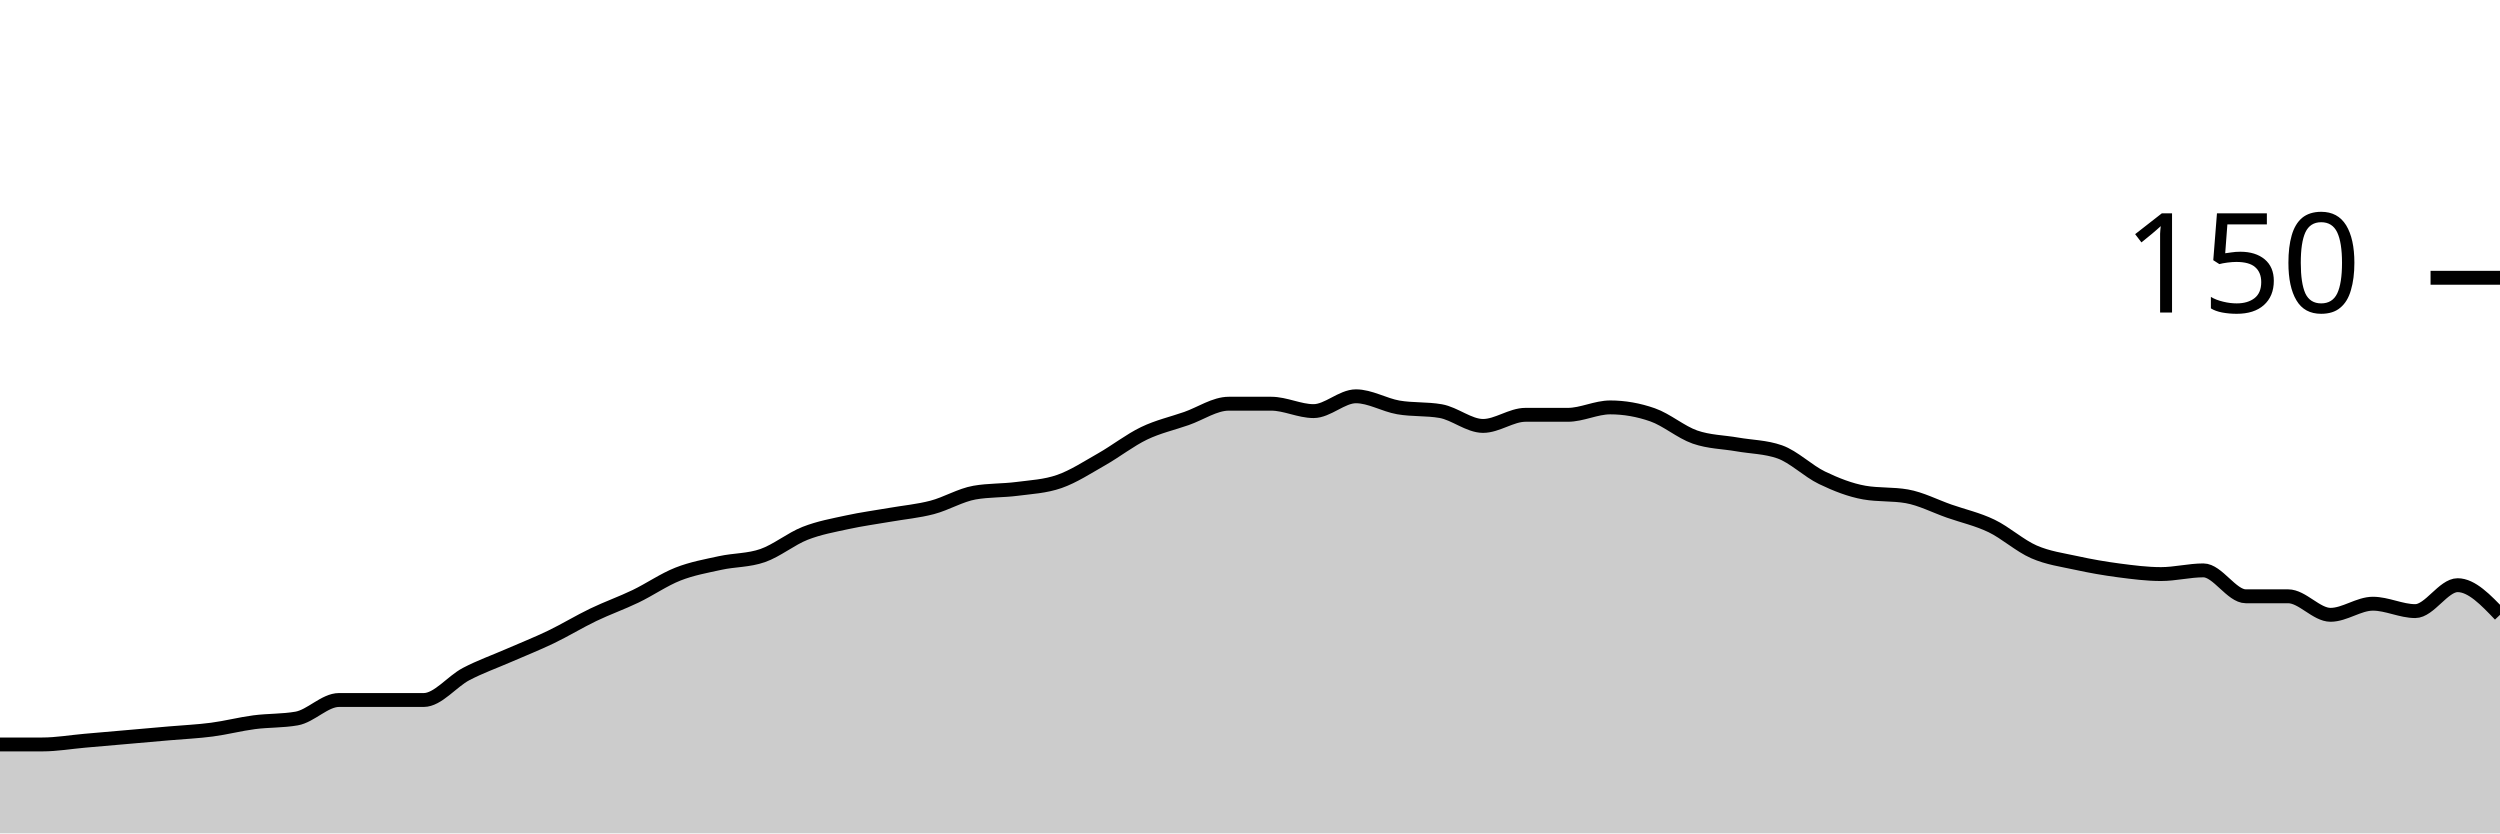
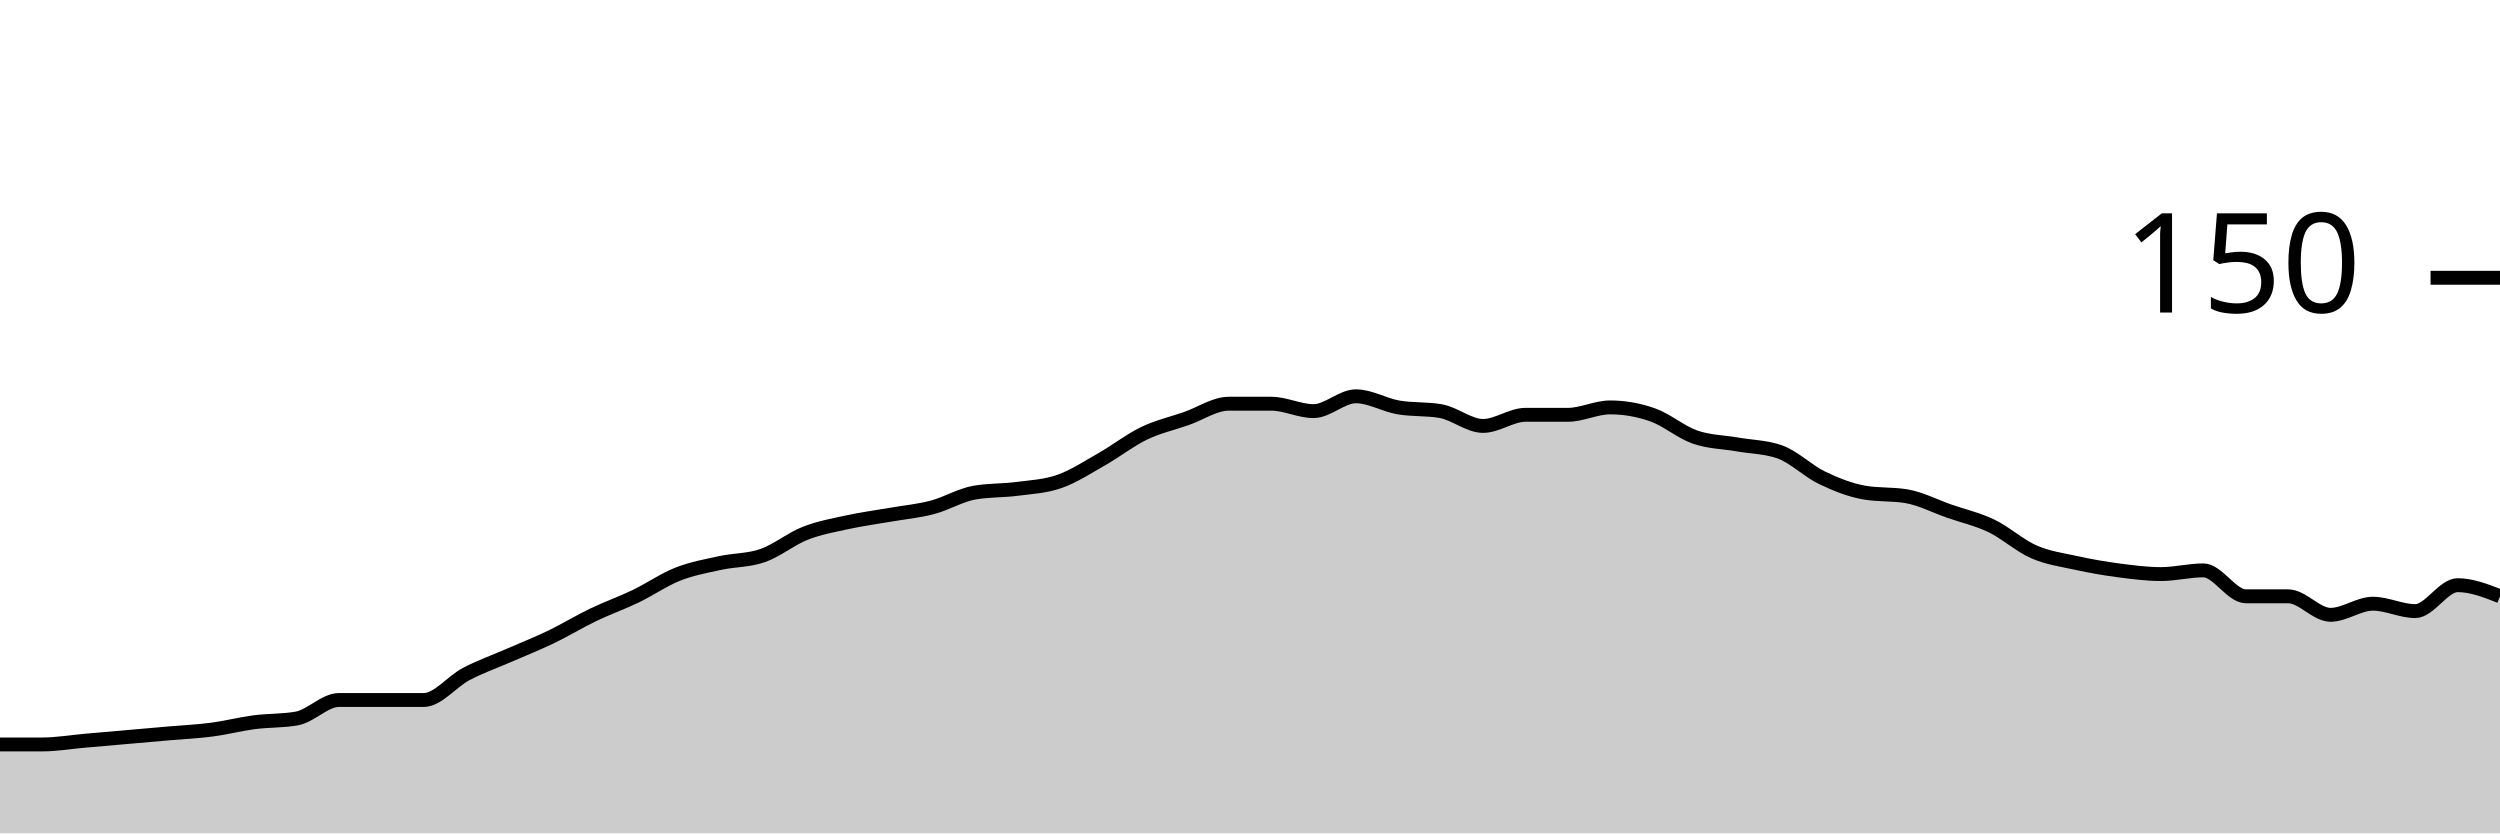
<svg xmlns="http://www.w3.org/2000/svg" viewBox="0 0 180 60">
  <g transform="translate(0,20)">
-     <path class="area" fill="rgba(0, 0, 0, 0.2)" d="M0,33.6C1.017,33.6,2.034,33.6,3.051,33.6C4.068,33.6,5.085,33.422,6.102,33.333C7.119,33.244,8.136,33.156,9.153,33.067C10.169,32.978,11.186,32.889,12.203,32.8C13.22,32.711,14.237,32.667,15.254,32.533C16.271,32.4,17.288,32.133,18.305,32C19.322,31.867,20.339,31.911,21.356,31.733C22.373,31.556,23.39,30.4,24.407,30.4C25.424,30.4,26.441,30.4,27.458,30.4C28.475,30.4,29.492,30.4,30.508,30.4C31.525,30.4,32.542,29.067,33.559,28.533C34.576,28,35.593,27.644,36.61,27.2C37.627,26.756,38.644,26.356,39.661,25.867C40.678,25.378,41.695,24.756,42.712,24.267C43.729,23.778,44.746,23.422,45.763,22.933C46.78,22.444,47.797,21.733,48.814,21.333C49.831,20.933,50.847,20.756,51.864,20.533C52.881,20.311,53.898,20.356,54.915,20C55.932,19.644,56.949,18.8,57.966,18.4C58.983,18,60,17.822,61.017,17.6C62.034,17.378,63.051,17.244,64.068,17.067C65.085,16.889,66.102,16.8,67.119,16.533C68.136,16.267,69.153,15.644,70.169,15.467C71.186,15.289,72.203,15.333,73.22,15.2C74.237,15.067,75.254,15.022,76.271,14.667C77.288,14.311,78.305,13.644,79.322,13.067C80.339,12.489,81.356,11.689,82.373,11.2C83.39,10.711,84.407,10.489,85.424,10.133C86.441,9.778,87.458,9.067,88.475,9.067C89.492,9.067,90.508,9.067,91.525,9.067C92.542,9.067,93.559,9.6,94.576,9.6C95.593,9.6,96.61,8.533,97.627,8.533C98.644,8.533,99.661,9.156,100.678,9.333C101.695,9.511,102.712,9.422,103.729,9.6C104.746,9.778,105.763,10.667,106.78,10.667C107.797,10.667,108.814,9.867,109.831,9.867C110.847,9.867,111.864,9.867,112.881,9.867C113.898,9.867,114.915,9.333,115.932,9.333C116.949,9.333,117.966,9.511,118.983,9.867C120,10.222,121.017,11.111,122.034,11.467C123.051,11.822,124.068,11.822,125.085,12C126.102,12.178,127.119,12.178,128.136,12.533C129.153,12.889,130.169,13.911,131.186,14.4C132.203,14.889,133.22,15.289,134.237,15.467C135.254,15.644,136.271,15.556,137.288,15.733C138.305,15.911,139.322,16.444,140.339,16.8C141.356,17.156,142.373,17.378,143.39,17.867C144.407,18.356,145.424,19.289,146.441,19.733C147.458,20.178,148.475,20.311,149.492,20.533C150.508,20.756,151.525,20.933,152.542,21.067C153.559,21.2,154.576,21.333,155.593,21.333C156.61,21.333,157.627,21.067,158.644,21.067C159.661,21.067,160.678,22.933,161.695,22.933C162.712,22.933,163.729,22.933,164.746,22.933C165.763,22.933,166.78,24.267,167.797,24.267C168.814,24.267,169.831,23.467,170.847,23.467C171.864,23.467,172.881,24,173.898,24C174.915,24,175.932,22.133,176.949,22.133C177.966,22.133,178.983,23.2,180,24.267L180,40C178.983,40,177.966,40,176.949,40C175.932,40,174.915,40,173.898,40C172.881,40,171.864,40,170.847,40C169.831,40,168.814,40,167.797,40C166.78,40,165.763,40,164.746,40C163.729,40,162.712,40,161.695,40C160.678,40,159.661,40,158.644,40C157.627,40,156.61,40,155.593,40C154.576,40,153.559,40,152.542,40C151.525,40,150.508,40,149.492,40C148.475,40,147.458,40,146.441,40C145.424,40,144.407,40,143.39,40C142.373,40,141.356,40,140.339,40C139.322,40,138.305,40,137.288,40C136.271,40,135.254,40,134.237,40C133.22,40,132.203,40,131.186,40C130.169,40,129.153,40,128.136,40C127.119,40,126.102,40,125.085,40C124.068,40,123.051,40,122.034,40C121.017,40,120,40,118.983,40C117.966,40,116.949,40,115.932,40C114.915,40,113.898,40,112.881,40C111.864,40,110.847,40,109.831,40C108.814,40,107.797,40,106.78,40C105.763,40,104.746,40,103.729,40C102.712,40,101.695,40,100.678,40C99.661,40,98.644,40,97.627,40C96.61,40,95.593,40,94.576,40C93.559,40,92.542,40,91.525,40C90.508,40,89.492,40,88.475,40C87.458,40,86.441,40,85.424,40C84.407,40,83.39,40,82.373,40C81.356,40,80.339,40,79.322,40C78.305,40,77.288,40,76.271,40C75.254,40,74.237,40,73.22,40C72.203,40,71.186,40,70.169,40C69.153,40,68.136,40,67.119,40C66.102,40,65.085,40,64.068,40C63.051,40,62.034,40,61.017,40C60,40,58.983,40,57.966,40C56.949,40,55.932,40,54.915,40C53.898,40,52.881,40,51.864,40C50.847,40,49.831,40,48.814,40C47.797,40,46.78,40,45.763,40C44.746,40,43.729,40,42.712,40C41.695,40,40.678,40,39.661,40C38.644,40,37.627,40,36.61,40C35.593,40,34.576,40,33.559,40C32.542,40,31.525,40,30.508,40C29.492,40,28.475,40,27.458,40C26.441,40,25.424,40,24.407,40C23.39,40,22.373,40,21.356,40C20.339,40,19.322,40,18.305,40C17.288,40,16.271,40,15.254,40C14.237,40,13.22,40,12.203,40C11.186,40,10.169,40,9.153,40C8.136,40,7.119,40,6.102,40C5.085,40,4.068,40,3.051,40C2.034,40,1.017,40,0,40Z" />
-     <path class="line" stroke="black" fill="none" d="M0,33.6C1.017,33.6,2.034,33.6,3.051,33.6C4.068,33.6,5.085,33.422,6.102,33.333C7.119,33.244,8.136,33.156,9.153,33.067C10.169,32.978,11.186,32.889,12.203,32.8C13.22,32.711,14.237,32.667,15.254,32.533C16.271,32.4,17.288,32.133,18.305,32C19.322,31.867,20.339,31.911,21.356,31.733C22.373,31.556,23.39,30.4,24.407,30.4C25.424,30.4,26.441,30.4,27.458,30.4C28.475,30.4,29.492,30.4,30.508,30.4C31.525,30.4,32.542,29.067,33.559,28.533C34.576,28,35.593,27.644,36.61,27.2C37.627,26.756,38.644,26.356,39.661,25.867C40.678,25.378,41.695,24.756,42.712,24.267C43.729,23.778,44.746,23.422,45.763,22.933C46.78,22.444,47.797,21.733,48.814,21.333C49.831,20.933,50.847,20.756,51.864,20.533C52.881,20.311,53.898,20.356,54.915,20C55.932,19.644,56.949,18.8,57.966,18.4C58.983,18,60,17.822,61.017,17.6C62.034,17.378,63.051,17.244,64.068,17.067C65.085,16.889,66.102,16.8,67.119,16.533C68.136,16.267,69.153,15.644,70.169,15.467C71.186,15.289,72.203,15.333,73.22,15.2C74.237,15.067,75.254,15.022,76.271,14.667C77.288,14.311,78.305,13.644,79.322,13.067C80.339,12.489,81.356,11.689,82.373,11.2C83.39,10.711,84.407,10.489,85.424,10.133C86.441,9.778,87.458,9.067,88.475,9.067C89.492,9.067,90.508,9.067,91.525,9.067C92.542,9.067,93.559,9.6,94.576,9.6C95.593,9.6,96.61,8.533,97.627,8.533C98.644,8.533,99.661,9.156,100.678,9.333C101.695,9.511,102.712,9.422,103.729,9.6C104.746,9.778,105.763,10.667,106.78,10.667C107.797,10.667,108.814,9.867,109.831,9.867C110.847,9.867,111.864,9.867,112.881,9.867C113.898,9.867,114.915,9.333,115.932,9.333C116.949,9.333,117.966,9.511,118.983,9.867C120,10.222,121.017,11.111,122.034,11.467C123.051,11.822,124.068,11.822,125.085,12C126.102,12.178,127.119,12.178,128.136,12.533C129.153,12.889,130.169,13.911,131.186,14.4C132.203,14.889,133.22,15.289,134.237,15.467C135.254,15.644,136.271,15.556,137.288,15.733C138.305,15.911,139.322,16.444,140.339,16.8C141.356,17.156,142.373,17.378,143.39,17.867C144.407,18.356,145.424,19.289,146.441,19.733C147.458,20.178,148.475,20.311,149.492,20.533C150.508,20.756,151.525,20.933,152.542,21.067C153.559,21.2,154.576,21.333,155.593,21.333C156.61,21.333,157.627,21.067,158.644,21.067C159.661,21.067,160.678,22.933,161.695,22.933C162.712,22.933,163.729,22.933,164.746,22.933C165.763,22.933,166.78,24.267,167.797,24.267C168.814,24.267,169.831,23.467,170.847,23.467C171.864,23.467,172.881,24,173.898,24C174.915,24,175.932,22.133,176.949,22.133C177.966,22.133,178.983,23.2,180,24.267" />
+     <path class="area" fill="rgba(0, 0, 0, 0.2)" d="M0,33.6C1.017,33.6,2.034,33.6,3.051,33.6C4.068,33.6,5.085,33.422,6.102,33.333C7.119,33.244,8.136,33.156,9.153,33.067C10.169,32.978,11.186,32.889,12.203,32.8C13.22,32.711,14.237,32.667,15.254,32.533C16.271,32.4,17.288,32.133,18.305,32C19.322,31.867,20.339,31.911,21.356,31.733C22.373,31.556,23.39,30.4,24.407,30.4C25.424,30.4,26.441,30.4,27.458,30.4C28.475,30.4,29.492,30.4,30.508,30.4C31.525,30.4,32.542,29.067,33.559,28.533C34.576,28,35.593,27.644,36.61,27.2C37.627,26.756,38.644,26.356,39.661,25.867C40.678,25.378,41.695,24.756,42.712,24.267C43.729,23.778,44.746,23.422,45.763,22.933C46.78,22.444,47.797,21.733,48.814,21.333C49.831,20.933,50.847,20.756,51.864,20.533C52.881,20.311,53.898,20.356,54.915,20C55.932,19.644,56.949,18.8,57.966,18.4C58.983,18,60,17.822,61.017,17.6C62.034,17.378,63.051,17.244,64.068,17.067C65.085,16.889,66.102,16.8,67.119,16.533C68.136,16.267,69.153,15.644,70.169,15.467C71.186,15.289,72.203,15.333,73.22,15.2C74.237,15.067,75.254,15.022,76.271,14.667C77.288,14.311,78.305,13.644,79.322,13.067C80.339,12.489,81.356,11.689,82.373,11.2C83.39,10.711,84.407,10.489,85.424,10.133C86.441,9.778,87.458,9.067,88.475,9.067C89.492,9.067,90.508,9.067,91.525,9.067C92.542,9.067,93.559,9.6,94.576,9.6C95.593,9.6,96.61,8.533,97.627,8.533C98.644,8.533,99.661,9.156,100.678,9.333C101.695,9.511,102.712,9.422,103.729,9.6C104.746,9.778,105.763,10.667,106.78,10.667C107.797,10.667,108.814,9.867,109.831,9.867C110.847,9.867,111.864,9.867,112.881,9.867C113.898,9.867,114.915,9.333,115.932,9.333C116.949,9.333,117.966,9.511,118.983,9.867C120,10.222,121.017,11.111,122.034,11.467C123.051,11.822,124.068,11.822,125.085,12C126.102,12.178,127.119,12.178,128.136,12.533C129.153,12.889,130.169,13.911,131.186,14.4C132.203,14.889,133.22,15.289,134.237,15.467C135.254,15.644,136.271,15.556,137.288,15.733C138.305,15.911,139.322,16.444,140.339,16.8C141.356,17.156,142.373,17.378,143.39,17.867C144.407,18.356,145.424,19.289,146.441,19.733C147.458,20.178,148.475,20.311,149.492,20.533C150.508,20.756,151.525,20.933,152.542,21.067C153.559,21.2,154.576,21.333,155.593,21.333C156.61,21.333,157.627,21.067,158.644,21.067C159.661,21.067,160.678,22.933,161.695,22.933C162.712,22.933,163.729,22.933,164.746,22.933C165.763,22.933,166.78,24.267,167.797,24.267C168.814,24.267,169.831,23.467,170.847,23.467C171.864,23.467,172.881,24,173.898,24C174.915,24,175.932,22.133,176.949,22.133C177.966,22.133,178.983,22.533,180,22.933L180,40C178.983,40,177.966,40,176.949,40C175.932,40,174.915,40,173.898,40C172.881,40,171.864,40,170.847,40C169.831,40,168.814,40,167.797,40C166.78,40,165.763,40,164.746,40C163.729,40,162.712,40,161.695,40C160.678,40,159.661,40,158.644,40C157.627,40,156.61,40,155.593,40C154.576,40,153.559,40,152.542,40C151.525,40,150.508,40,149.492,40C148.475,40,147.458,40,146.441,40C145.424,40,144.407,40,143.39,40C142.373,40,141.356,40,140.339,40C139.322,40,138.305,40,137.288,40C136.271,40,135.254,40,134.237,40C133.22,40,132.203,40,131.186,40C130.169,40,129.153,40,128.136,40C127.119,40,126.102,40,125.085,40C124.068,40,123.051,40,122.034,40C121.017,40,120,40,118.983,40C117.966,40,116.949,40,115.932,40C114.915,40,113.898,40,112.881,40C111.864,40,110.847,40,109.831,40C108.814,40,107.797,40,106.78,40C105.763,40,104.746,40,103.729,40C102.712,40,101.695,40,100.678,40C99.661,40,98.644,40,97.627,40C96.61,40,95.593,40,94.576,40C93.559,40,92.542,40,91.525,40C90.508,40,89.492,40,88.475,40C87.458,40,86.441,40,85.424,40C84.407,40,83.39,40,82.373,40C81.356,40,80.339,40,79.322,40C78.305,40,77.288,40,76.271,40C75.254,40,74.237,40,73.22,40C72.203,40,71.186,40,70.169,40C69.153,40,68.136,40,67.119,40C66.102,40,65.085,40,64.068,40C63.051,40,62.034,40,61.017,40C60,40,58.983,40,57.966,40C56.949,40,55.932,40,54.915,40C53.898,40,52.881,40,51.864,40C50.847,40,49.831,40,48.814,40C47.797,40,46.78,40,45.763,40C44.746,40,43.729,40,42.712,40C41.695,40,40.678,40,39.661,40C38.644,40,37.627,40,36.61,40C35.593,40,34.576,40,33.559,40C32.542,40,31.525,40,30.508,40C29.492,40,28.475,40,27.458,40C26.441,40,25.424,40,24.407,40C23.39,40,22.373,40,21.356,40C20.339,40,19.322,40,18.305,40C17.288,40,16.271,40,15.254,40C14.237,40,13.22,40,12.203,40C11.186,40,10.169,40,9.153,40C8.136,40,7.119,40,6.102,40C5.085,40,4.068,40,3.051,40C2.034,40,1.017,40,0,40Z" />
+     <path class="line" stroke="black" fill="none" d="M0,33.6C1.017,33.6,2.034,33.6,3.051,33.6C4.068,33.6,5.085,33.422,6.102,33.333C7.119,33.244,8.136,33.156,9.153,33.067C10.169,32.978,11.186,32.889,12.203,32.8C13.22,32.711,14.237,32.667,15.254,32.533C16.271,32.4,17.288,32.133,18.305,32C19.322,31.867,20.339,31.911,21.356,31.733C22.373,31.556,23.39,30.4,24.407,30.4C25.424,30.4,26.441,30.4,27.458,30.4C28.475,30.4,29.492,30.4,30.508,30.4C31.525,30.4,32.542,29.067,33.559,28.533C34.576,28,35.593,27.644,36.61,27.2C37.627,26.756,38.644,26.356,39.661,25.867C40.678,25.378,41.695,24.756,42.712,24.267C43.729,23.778,44.746,23.422,45.763,22.933C46.78,22.444,47.797,21.733,48.814,21.333C49.831,20.933,50.847,20.756,51.864,20.533C52.881,20.311,53.898,20.356,54.915,20C55.932,19.644,56.949,18.8,57.966,18.4C58.983,18,60,17.822,61.017,17.6C62.034,17.378,63.051,17.244,64.068,17.067C65.085,16.889,66.102,16.8,67.119,16.533C68.136,16.267,69.153,15.644,70.169,15.467C71.186,15.289,72.203,15.333,73.22,15.2C74.237,15.067,75.254,15.022,76.271,14.667C77.288,14.311,78.305,13.644,79.322,13.067C80.339,12.489,81.356,11.689,82.373,11.2C83.39,10.711,84.407,10.489,85.424,10.133C86.441,9.778,87.458,9.067,88.475,9.067C89.492,9.067,90.508,9.067,91.525,9.067C92.542,9.067,93.559,9.6,94.576,9.6C95.593,9.6,96.61,8.533,97.627,8.533C98.644,8.533,99.661,9.156,100.678,9.333C101.695,9.511,102.712,9.422,103.729,9.6C104.746,9.778,105.763,10.667,106.78,10.667C107.797,10.667,108.814,9.867,109.831,9.867C110.847,9.867,111.864,9.867,112.881,9.867C113.898,9.867,114.915,9.333,115.932,9.333C116.949,9.333,117.966,9.511,118.983,9.867C120,10.222,121.017,11.111,122.034,11.467C123.051,11.822,124.068,11.822,125.085,12C126.102,12.178,127.119,12.178,128.136,12.533C129.153,12.889,130.169,13.911,131.186,14.4C132.203,14.889,133.22,15.289,134.237,15.467C135.254,15.644,136.271,15.556,137.288,15.733C138.305,15.911,139.322,16.444,140.339,16.8C141.356,17.156,142.373,17.378,143.39,17.867C144.407,18.356,145.424,19.289,146.441,19.733C147.458,20.178,148.475,20.311,149.492,20.533C150.508,20.756,151.525,20.933,152.542,21.067C153.559,21.2,154.576,21.333,155.593,21.333C156.61,21.333,157.627,21.067,158.644,21.067C159.661,21.067,160.678,22.933,161.695,22.933C162.712,22.933,163.729,22.933,164.746,22.933C165.763,22.933,166.78,24.267,167.797,24.267C168.814,24.267,169.831,23.467,170.847,23.467C171.864,23.467,172.881,24,173.898,24C174.915,24,175.932,22.133,176.949,22.133C177.966,22.133,178.983,22.533,180,22.933" />
    <path class="axis-ceiling" stroke-width="1" stroke="black" fill="none" d="M175,0L180,0" />
    <text class="axis-ceiling-label" font-family="sans-serif" text-anchor="end" font-size="10px" x="170" y="2.5">150</text>
  </g>
</svg>
